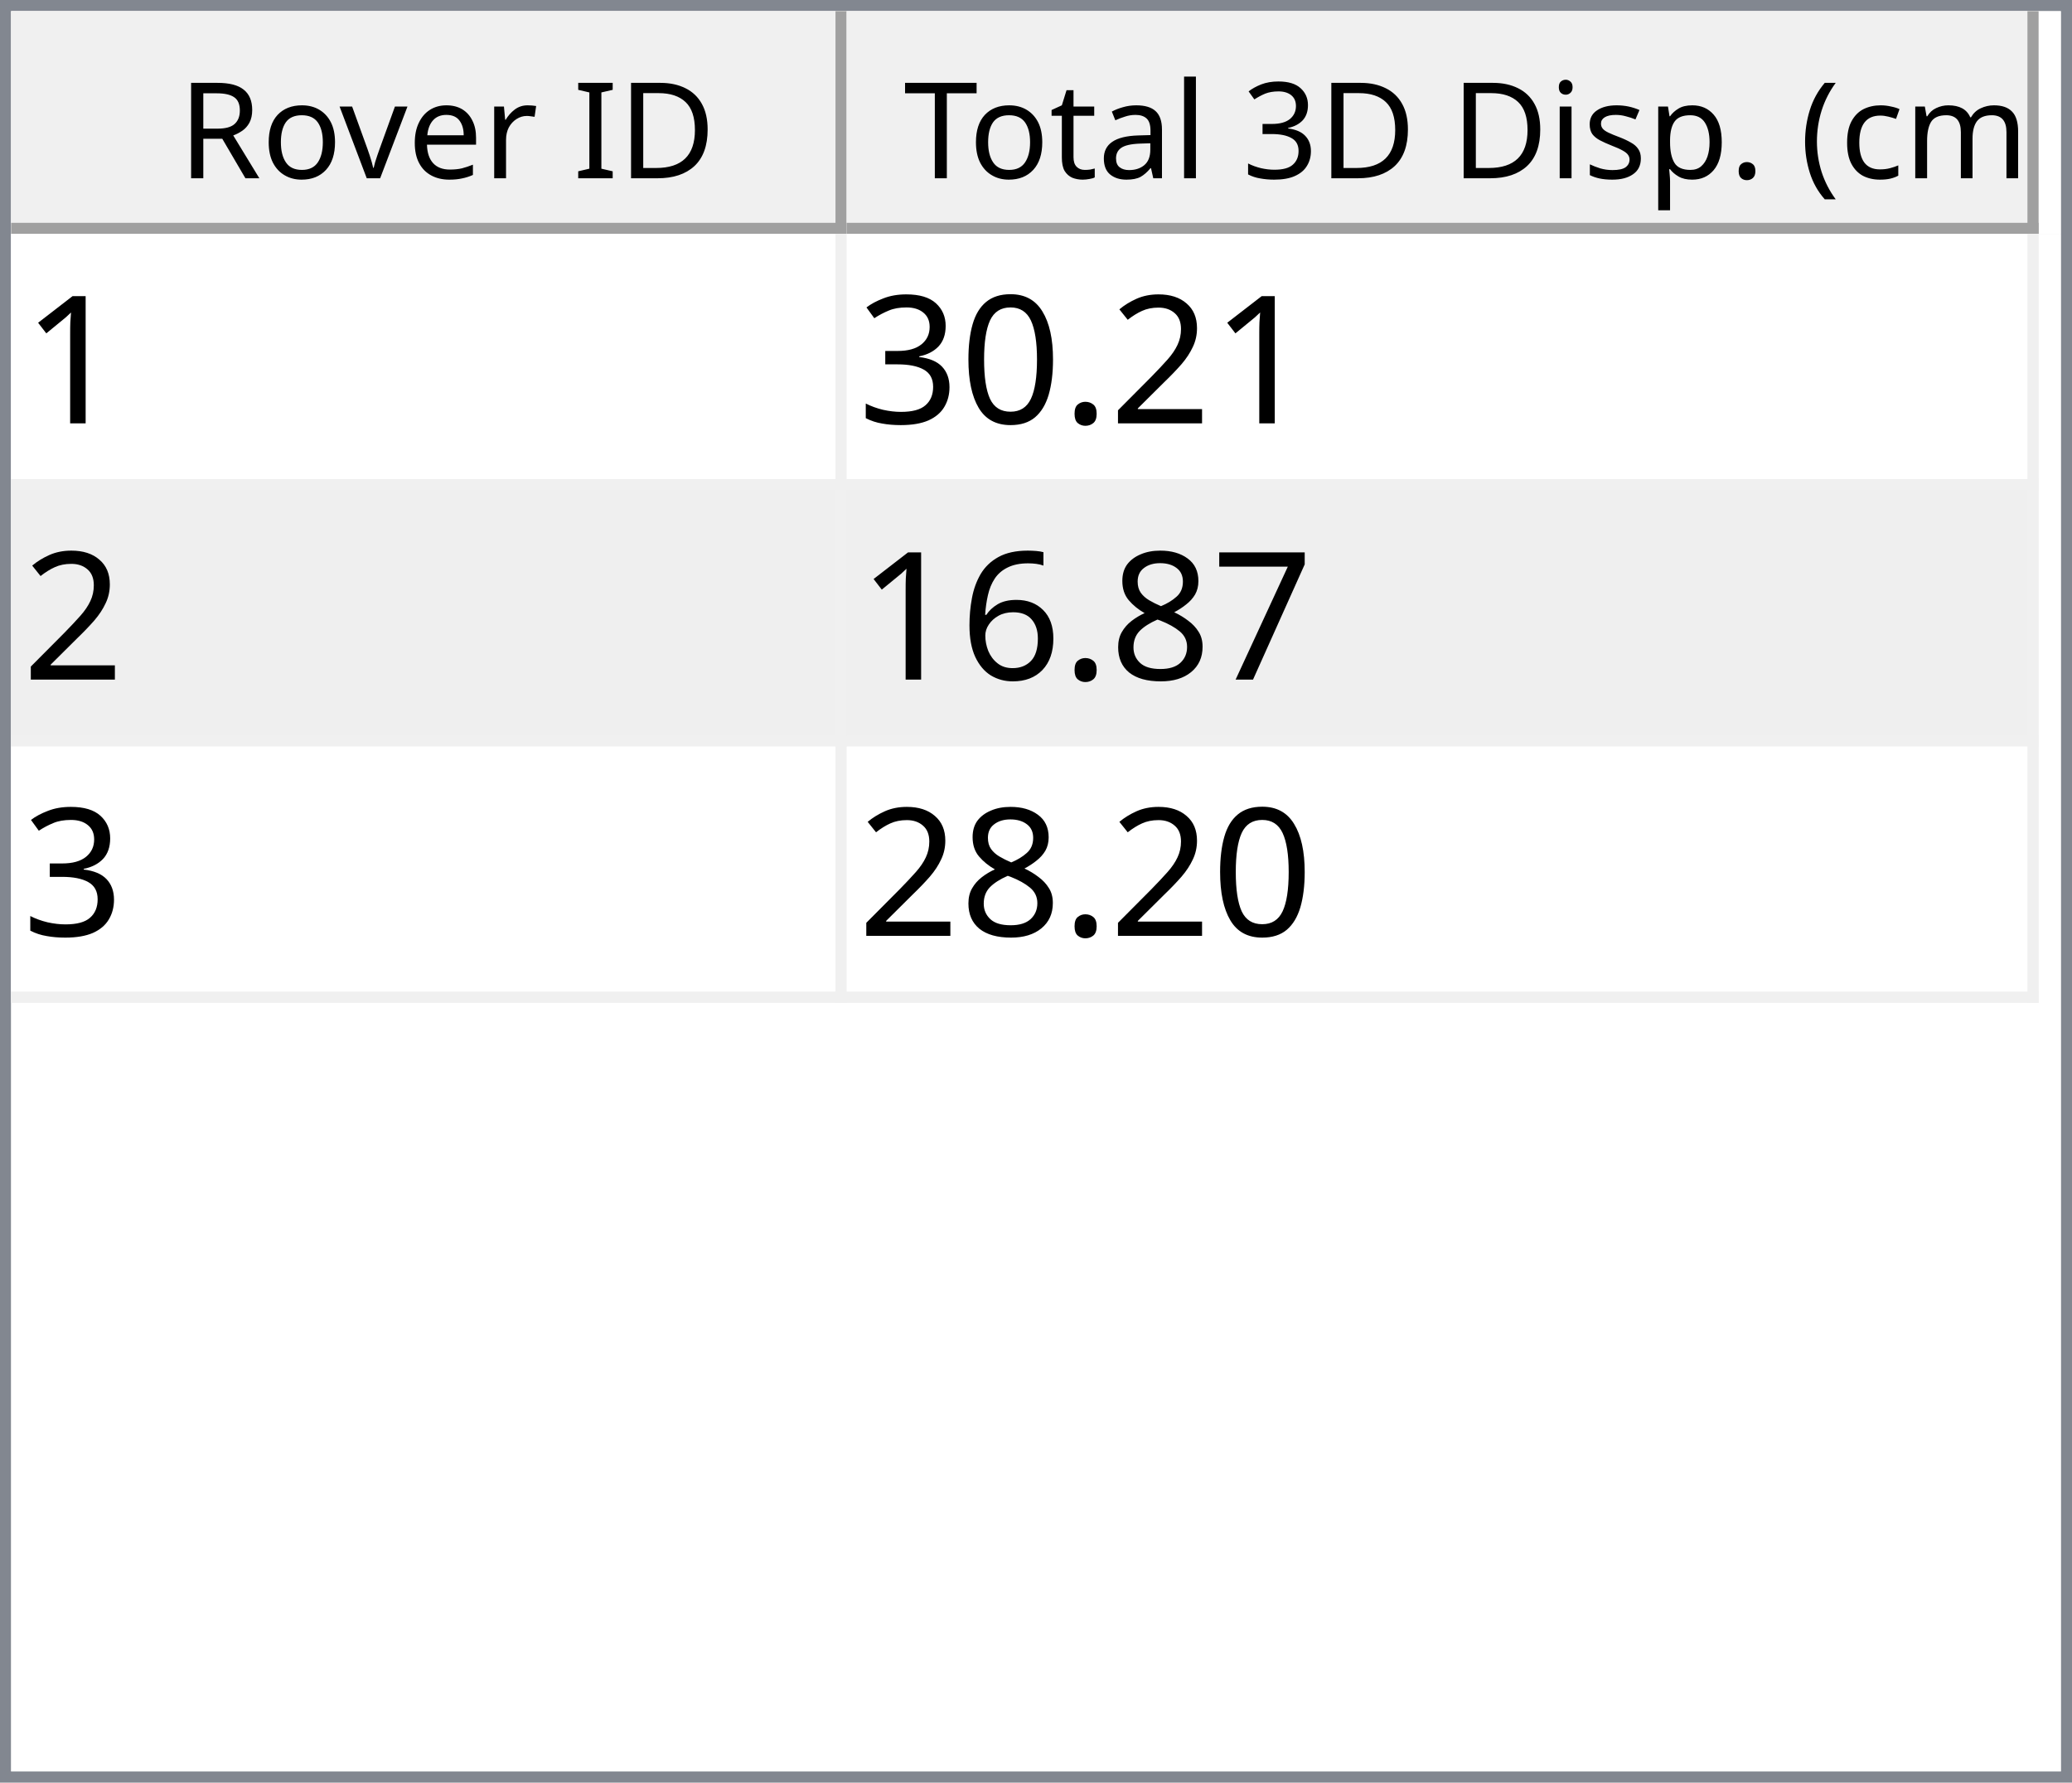
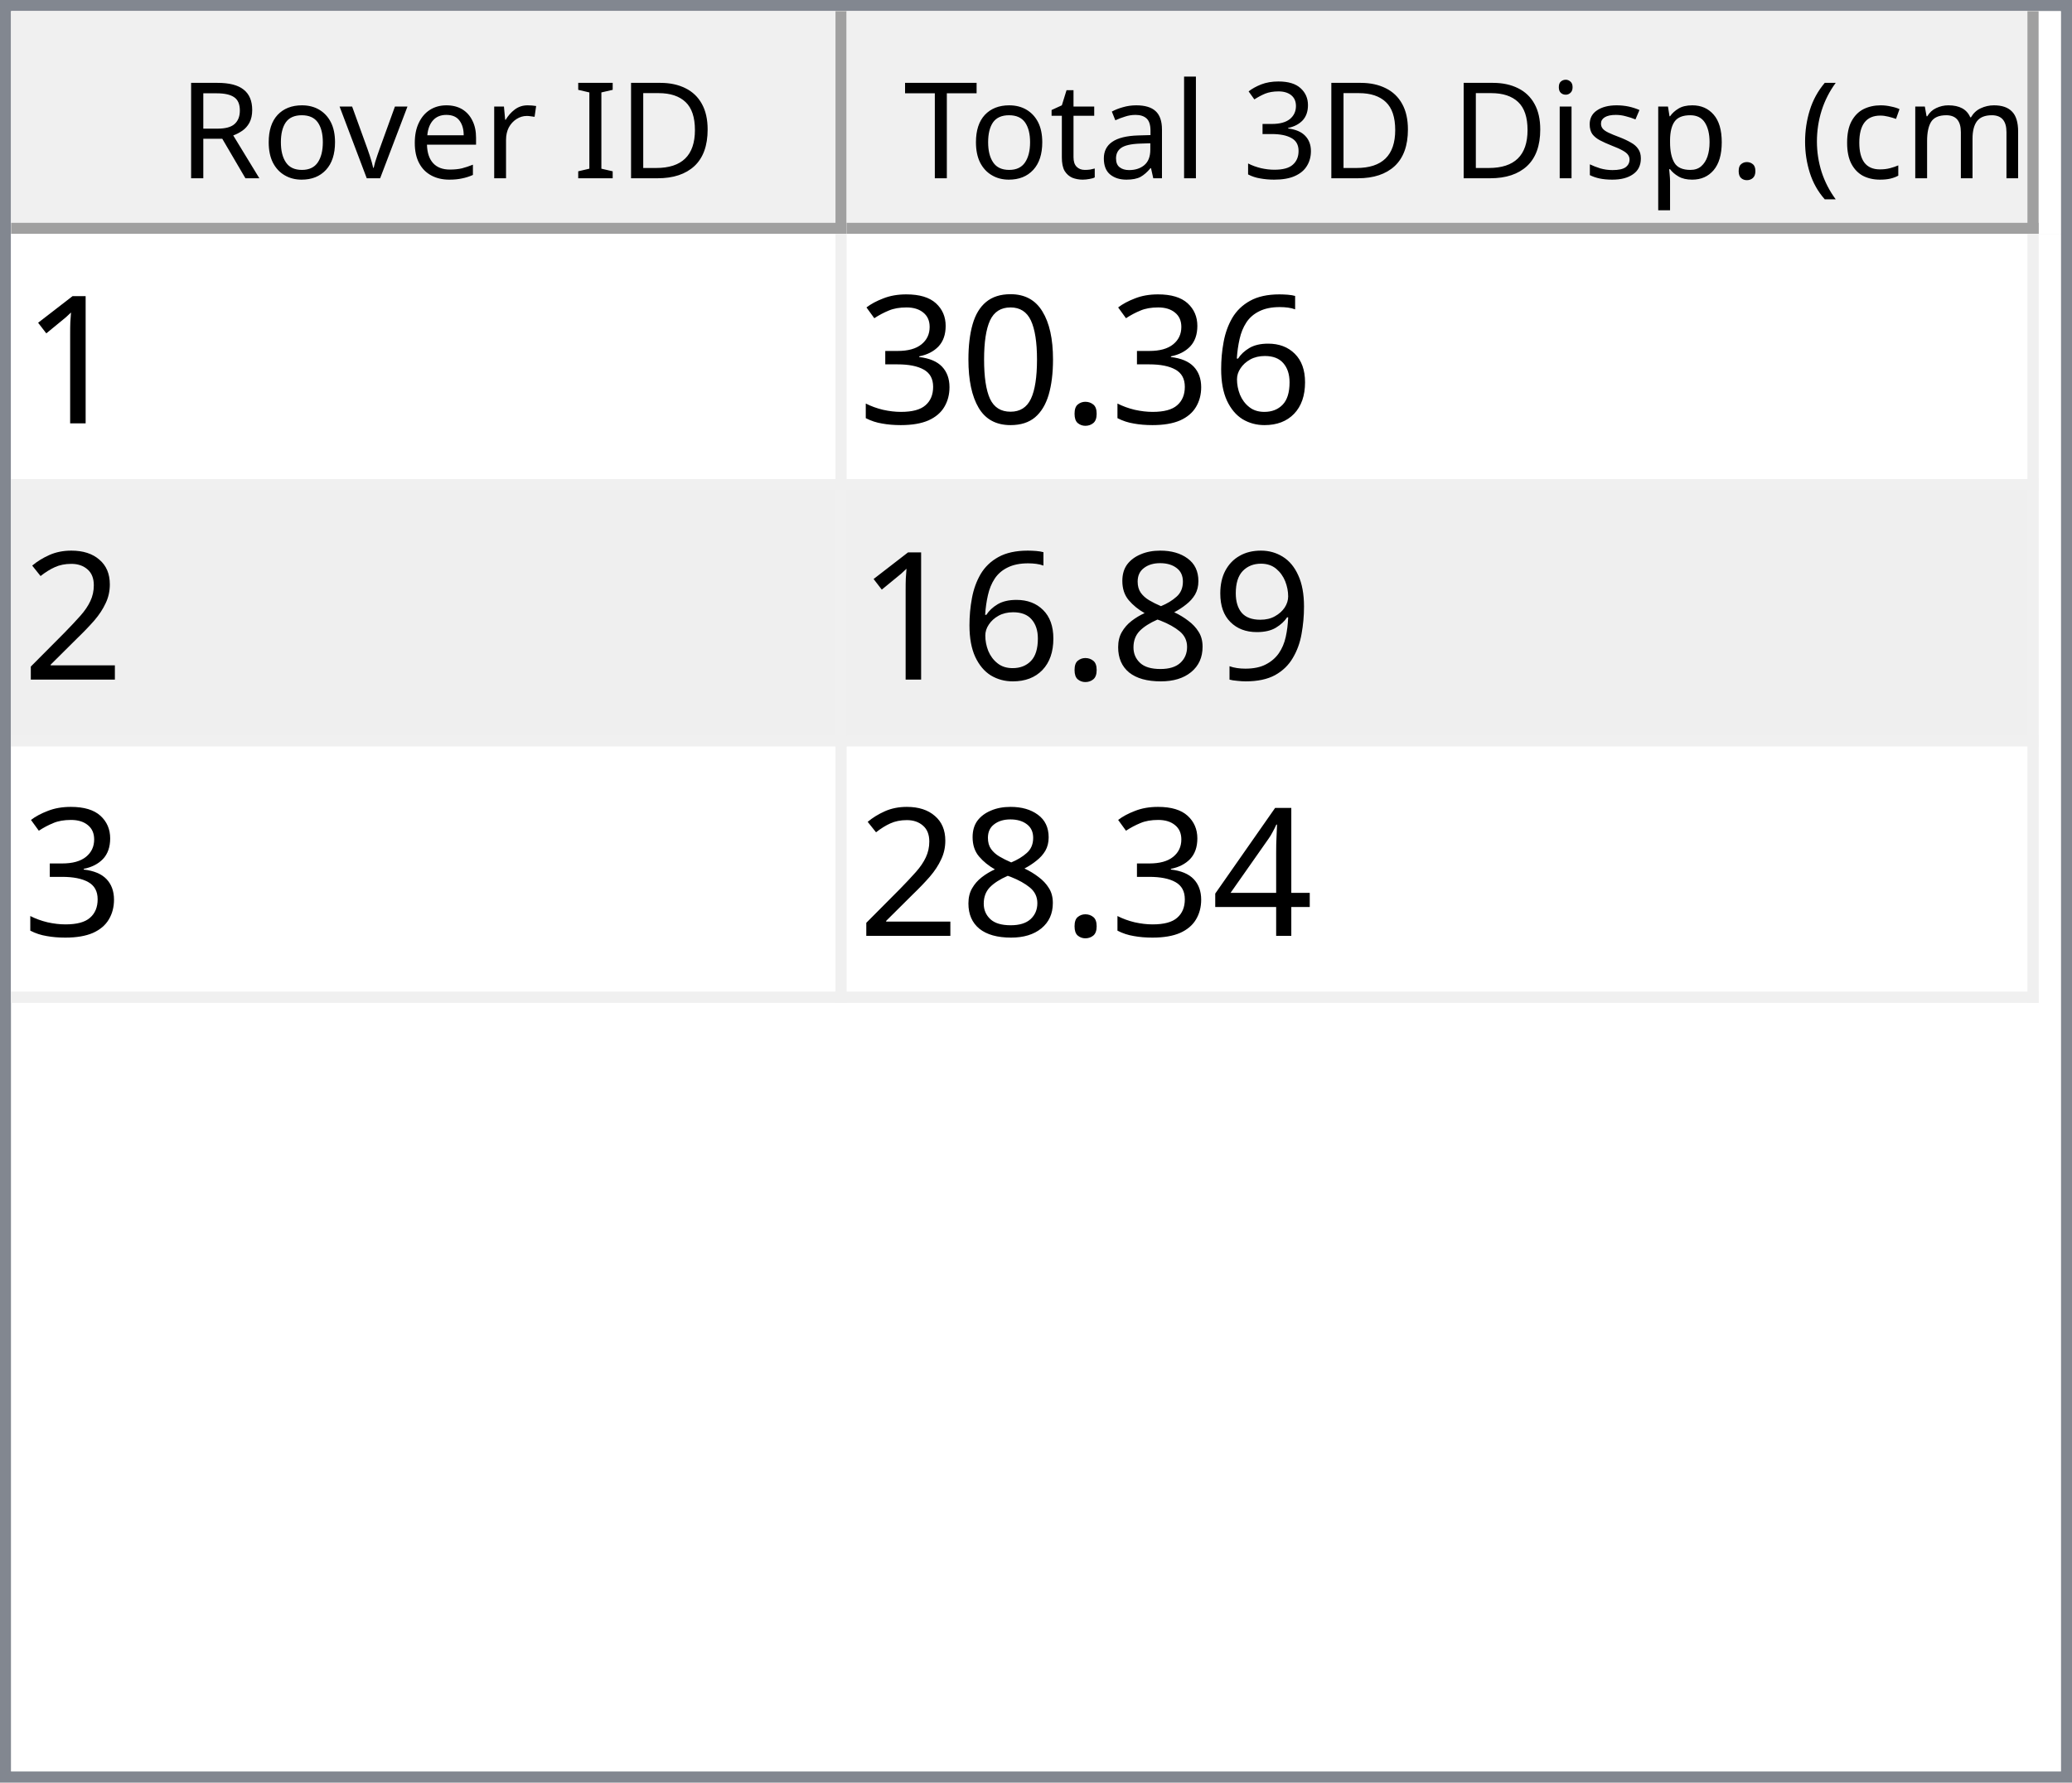
<svg xmlns="http://www.w3.org/2000/svg" style="fill-opacity:1; color-rendering:auto; color-interpolation:auto; text-rendering:auto; stroke:black; stroke-linecap:square; stroke-miterlimit:10; shape-rendering:auto; stroke-opacity:1; fill:black; stroke-dasharray:none; font-weight:normal; stroke-width:1; font-family:'Dialog'; font-style:normal; stroke-linejoin:miter; font-size:12px; stroke-dashoffset:0; image-rendering:auto;" width="186" height="160">
  <defs id="genericDefs" />
  <g>
    <defs id="defs1">
      <clipPath clipPathUnits="userSpaceOnUse" id="clipPath1">
        <path d="M0 0 L186 0 L186 160 L0 160 L0 0 Z" />
      </clipPath>
      <clipPath clipPathUnits="userSpaceOnUse" id="clipPath2">
        <path d="M0 0 L0 160 L186 160 L186 0 Z" />
      </clipPath>
      <clipPath clipPathUnits="userSpaceOnUse" id="clipPath3">
        <path d="M0 0 L0 20 L184 20 L184 0 Z" />
      </clipPath>
      <clipPath clipPathUnits="userSpaceOnUse" id="clipPath4">
        <path d="M0 0 L0 20 L75 20 L75 0 Z" />
      </clipPath>
      <clipPath clipPathUnits="userSpaceOnUse" id="clipPath5">
        <path d="M1 1 L1 19 L74 19 L74 1 Z" />
      </clipPath>
      <clipPath clipPathUnits="userSpaceOnUse" id="clipPath6">
        <path d="M0 0 L0 18 L73 18 L73 0 Z" />
      </clipPath>
      <clipPath clipPathUnits="userSpaceOnUse" id="clipPath7">
        <path d="M-0.5 -0.5 L-0.5 19.5 L74.5 19.5 L74.5 -0.5 Z" />
      </clipPath>
      <clipPath clipPathUnits="userSpaceOnUse" id="clipPath8">
        <path d="M0 0 L0 20 L107 20 L107 0 Z" />
      </clipPath>
      <clipPath clipPathUnits="userSpaceOnUse" id="clipPath9">
        <path d="M1 1 L1 19 L106 19 L106 1 Z" />
      </clipPath>
      <clipPath clipPathUnits="userSpaceOnUse" id="clipPath10">
        <path d="M0 0 L0 18 L105 18 L105 0 Z" />
      </clipPath>
      <clipPath clipPathUnits="userSpaceOnUse" id="clipPath11">
        <path d="M-0.5 -0.5 L-0.5 19.5 L106.5 19.5 L106.5 -0.5 Z" />
      </clipPath>
      <clipPath clipPathUnits="userSpaceOnUse" id="clipPath12">
        <path d="M0 0 L0 138 L184 138 L184 0 Z" />
      </clipPath>
      <clipPath clipPathUnits="userSpaceOnUse" id="clipPath13">
        <path d="M0 0 L0 69 L182 69 L182 0 Z" />
      </clipPath>
      <clipPath clipPathUnits="userSpaceOnUse" id="clipPath14">
        <path d="M-0.5 -0.5 L-0.5 68.5 L181.5 68.5 L181.5 -0.5 Z" />
      </clipPath>
      <clipPath clipPathUnits="userSpaceOnUse" id="clipPath15">
        <path d="M0 0 L0 22 L74 22 L74 0 Z" />
      </clipPath>
      <clipPath clipPathUnits="userSpaceOnUse" id="clipPath16">
        <path d="M0 0 L0 22 L106 22 L106 0 Z" />
      </clipPath>
      <font horiz-adv-x="64.551" id="font1">
        <font-face ascent="107.91" descent="25.098" units-per-em="100" style="font-style:normal; font-family:Segoe UI; font-weight:normal;" />
        <missing-glyph horiz-adv-x="64.551" d="M8.109 0 L8.109 68.266 L56.453 68.266 L56.453 0 L8.109 0 ZM15.328 7.234 L49.219 7.234 L49.219 61.031 L15.328 61.031 L15.328 7.234 Z" />
        <glyph unicode="D" horiz-adv-x="70.117" d="M9.188 0 L9.188 70.016 L28.516 70.016 Q65.531 70.016 65.531 35.891 Q65.531 19.672 55.25 9.836 Q44.969 0 27.734 0 L9.188 0 ZM17.391 62.594 L17.391 7.422 L27.828 7.422 Q41.609 7.422 49.273 14.797 Q56.938 22.172 56.938 35.688 Q56.938 62.594 28.328 62.594 L17.391 62.594 Z" />
        <glyph unicode="I" horiz-adv-x="26.611" d="M17.391 0 L9.188 0 L9.188 70.016 L17.391 70.016 L17.391 0 Z" />
        <glyph unicode=" " horiz-adv-x="27.393" d="" />
        <glyph unicode="r" horiz-adv-x="34.766" d="M34.188 41.891 Q32.078 43.5 28.125 43.5 Q23 43.5 19.555 38.672 Q16.109 33.844 16.109 25.484 L16.109 0 L8.109 0 L8.109 50 L16.109 50 L16.109 39.703 L16.312 39.703 Q18.016 44.969 21.531 47.922 Q25.047 50.875 29.391 50.875 Q32.516 50.875 34.188 50.203 L34.188 41.891 Z" />
        <glyph unicode="e" horiz-adv-x="52.295" d="M48.297 23 L12.984 23 Q13.188 14.656 17.484 10.109 Q21.781 5.562 29.297 5.562 Q37.75 5.562 44.828 11.141 L44.828 3.609 Q38.234 -1.172 27.391 -1.172 Q16.797 -1.172 10.742 5.641 Q4.688 12.453 4.688 24.812 Q4.688 36.469 11.305 43.82 Q17.922 51.172 27.734 51.172 Q37.547 51.172 42.922 44.828 Q48.297 38.484 48.297 27.203 L48.297 23 ZM40.094 29.781 Q40.047 36.719 36.75 40.578 Q33.453 44.438 27.594 44.438 Q21.922 44.438 17.969 40.383 Q14.016 36.328 13.094 29.781 L40.094 29.781 Z" />
        <glyph unicode="v" horiz-adv-x="47.9" d="M47.406 50 L27.484 0 L19.625 0 L0.688 50 L9.469 50 L22.172 13.672 Q23.578 9.672 23.922 6.688 L24.125 6.688 Q24.609 10.453 25.688 13.484 L38.969 50 L47.406 50 Z" />
        <glyph unicode="o" horiz-adv-x="58.594" d="M29 -1.172 Q17.922 -1.172 11.305 5.836 Q4.688 12.844 4.688 24.422 Q4.688 37.016 11.57 44.094 Q18.453 51.172 30.172 51.172 Q41.359 51.172 47.633 44.289 Q53.906 37.406 53.906 25.203 Q53.906 13.234 47.141 6.031 Q40.375 -1.172 29 -1.172 ZM29.594 44.438 Q21.875 44.438 17.383 39.188 Q12.891 33.938 12.891 24.703 Q12.891 15.828 17.43 10.695 Q21.969 5.562 29.594 5.562 Q37.359 5.562 41.531 10.594 Q45.703 15.625 45.703 24.906 Q45.703 34.281 41.531 39.359 Q37.359 44.438 29.594 44.438 Z" />
        <glyph unicode="R" horiz-adv-x="59.814" d="M59.375 0 L49.609 0 L37.891 19.625 Q36.281 22.359 34.766 24.289 Q33.25 26.219 31.664 27.438 Q30.078 28.656 28.25 29.219 Q26.422 29.781 24.125 29.781 L17.391 29.781 L17.391 0 L9.188 0 L9.188 70.016 L30.078 70.016 Q34.672 70.016 38.555 68.867 Q42.438 67.719 45.289 65.375 Q48.141 63.031 49.758 59.547 Q51.375 56.062 51.375 51.375 Q51.375 47.703 50.273 44.656 Q49.172 41.609 47.148 39.211 Q45.125 36.812 42.266 35.133 Q39.406 33.453 35.844 32.516 L35.844 32.328 Q37.594 31.547 38.891 30.547 Q40.188 29.547 41.359 28.18 Q42.531 26.812 43.68 25.078 Q44.828 23.344 46.234 21.047 L59.375 0 ZM17.391 62.594 L17.391 37.203 L28.516 37.203 Q31.594 37.203 34.203 38.133 Q36.812 39.062 38.719 40.797 Q40.625 42.531 41.703 45.047 Q42.781 47.562 42.781 50.688 Q42.781 56.297 39.141 59.445 Q35.5 62.594 28.609 62.594 L17.391 62.594 Z" />
        <glyph unicode=")" horiz-adv-x="30.176" d="M8.297 -15.922 L1.172 -15.922 Q16.406 2.344 16.406 26.812 Q16.406 51.469 1.078 70.016 L8.297 70.016 Q23.531 52.156 23.531 26.703 Q23.531 1.375 8.297 -15.922 Z" />
        <glyph unicode="m" horiz-adv-x="86.133" d="M79.109 0 L71.094 0 L71.094 28.719 Q71.094 37.016 68.531 40.727 Q65.969 44.438 59.906 44.438 Q54.781 44.438 51.195 39.75 Q47.609 35.062 47.609 28.516 L47.609 0 L39.594 0 L39.594 29.688 Q39.594 44.438 28.219 44.438 Q22.953 44.438 19.531 40.016 Q16.109 35.594 16.109 28.516 L16.109 0 L8.109 0 L8.109 50 L16.109 50 L16.109 42.094 L16.312 42.094 Q21.625 51.172 31.844 51.172 Q36.969 51.172 40.773 48.312 Q44.578 45.453 46 40.828 Q51.562 51.172 62.594 51.172 Q79.109 51.172 79.109 30.812 L79.109 0 Z" />
        <glyph unicode="c" horiz-adv-x="46.191" d="M42.188 2.297 Q36.422 -1.172 28.516 -1.172 Q17.828 -1.172 11.258 5.789 Q4.688 12.75 4.688 23.828 Q4.688 36.188 11.766 43.68 Q18.844 51.172 30.672 51.172 Q37.25 51.172 42.281 48.734 L42.281 40.531 Q36.719 44.438 30.375 44.438 Q22.703 44.438 17.797 38.945 Q12.891 33.453 12.891 24.516 Q12.891 15.719 17.508 10.641 Q22.125 5.562 29.891 5.562 Q36.422 5.562 42.188 9.906 L42.188 2.297 Z" />
        <glyph unicode="(" horiz-adv-x="30.176" d="M29.109 -15.922 L21.969 -15.922 Q6.844 1.375 6.844 26.703 Q6.844 52.156 21.969 70.016 L29.203 70.016 Q13.875 51.469 13.875 26.812 Q13.875 2.344 29.109 -15.922 Z" />
        <glyph unicode="." horiz-adv-x="21.68" d="M10.891 -1.078 Q8.641 -1.078 7.055 0.539 Q5.469 2.156 5.469 4.391 Q5.469 6.641 7.055 8.273 Q8.641 9.906 10.891 9.906 Q13.188 9.906 14.797 8.273 Q16.406 6.641 16.406 4.391 Q16.406 2.156 14.797 0.539 Q13.188 -1.078 10.891 -1.078 Z" />
        <glyph unicode="p" horiz-adv-x="58.789" d="M16.312 7.234 L16.109 7.234 L16.109 -23 L8.109 -23 L8.109 50 L16.109 50 L16.109 41.219 L16.312 41.219 Q22.219 51.172 33.594 51.172 Q43.266 51.172 48.688 44.461 Q54.109 37.75 54.109 26.469 Q54.109 13.922 48 6.375 Q41.891 -1.172 31.297 -1.172 Q21.578 -1.172 16.312 7.234 ZM16.109 27.391 L16.109 20.406 Q16.109 14.203 20.141 9.883 Q24.172 5.562 30.375 5.562 Q37.641 5.562 41.773 11.133 Q45.906 16.703 45.906 26.609 Q45.906 34.969 42.047 39.703 Q38.188 44.438 31.594 44.438 Q24.609 44.438 20.359 39.578 Q16.109 34.719 16.109 27.391 Z" />
        <glyph unicode="s" horiz-adv-x="42.432" d="M5.078 1.812 L5.078 10.406 Q11.625 5.562 19.484 5.562 Q30.031 5.562 30.031 12.594 Q30.031 14.594 29.125 15.992 Q28.219 17.391 26.68 18.461 Q25.141 19.531 23.07 20.383 Q21 21.234 18.609 22.172 Q15.281 23.484 12.766 24.828 Q10.25 26.172 8.57 27.859 Q6.891 29.547 6.031 31.695 Q5.172 33.844 5.172 36.719 Q5.172 40.234 6.789 42.945 Q8.406 45.656 11.086 47.484 Q13.766 49.312 17.211 50.242 Q20.656 51.172 24.312 51.172 Q30.812 51.172 35.938 48.922 L35.938 40.828 Q30.422 44.438 23.25 44.438 Q21 44.438 19.195 43.922 Q17.391 43.406 16.094 42.477 Q14.797 41.547 14.086 40.258 Q13.375 38.969 13.375 37.406 Q13.375 35.453 14.086 34.133 Q14.797 32.812 16.164 31.789 Q17.531 30.766 19.484 29.938 Q21.438 29.109 23.922 28.125 Q27.25 26.859 29.883 25.516 Q32.516 24.172 34.375 22.484 Q36.234 20.797 37.234 18.602 Q38.234 16.406 38.234 13.375 Q38.234 9.672 36.602 6.938 Q34.969 4.203 32.234 2.398 Q29.5 0.594 25.93 -0.289 Q22.359 -1.172 18.453 -1.172 Q10.75 -1.172 5.078 1.812 Z" />
        <glyph unicode="i" horiz-adv-x="24.219" d="M12.203 62.703 Q10.062 62.703 8.547 64.164 Q7.031 65.625 7.031 67.875 Q7.031 70.125 8.547 71.609 Q10.062 73.094 12.203 73.094 Q14.406 73.094 15.945 71.609 Q17.484 70.125 17.484 67.875 Q17.484 65.719 15.945 64.211 Q14.406 62.703 12.203 62.703 ZM16.109 0 L8.109 0 L8.109 50 L16.109 50 L16.109 0 Z" />
        <glyph unicode="3" horiz-adv-x="53.906" d="M46.531 19.828 Q46.531 15.094 44.75 11.211 Q42.969 7.328 39.719 4.57 Q36.469 1.812 31.93 0.297 Q27.391 -1.219 21.922 -1.219 Q11.922 -1.219 6 2.594 L6 11.188 Q13.094 5.609 22.219 5.609 Q25.875 5.609 28.828 6.539 Q31.781 7.469 33.906 9.227 Q36.031 10.984 37.18 13.477 Q38.328 15.969 38.328 19.094 Q38.328 32.812 18.797 32.812 L12.984 32.812 L12.984 39.594 L18.5 39.594 Q35.797 39.594 35.797 52.484 Q35.797 64.406 22.609 64.406 Q15.188 64.406 8.688 59.422 L8.688 67.188 Q15.375 71.188 24.609 71.188 Q29 71.188 32.57 69.969 Q36.141 68.75 38.68 66.555 Q41.219 64.359 42.609 61.281 Q44 58.203 44 54.5 Q44 40.672 30.031 36.719 L30.031 36.531 Q33.594 36.141 36.625 34.797 Q39.656 33.453 41.852 31.305 Q44.047 29.156 45.289 26.25 Q46.531 23.344 46.531 19.828 Z" />
        <glyph unicode="l" horiz-adv-x="24.219" d="M16.109 0 L8.109 0 L8.109 74.031 L16.109 74.031 L16.109 0 Z" />
        <glyph unicode="a" horiz-adv-x="50.879" d="M43.891 0 L35.891 0 L35.891 7.812 L35.688 7.812 Q30.469 -1.172 20.312 -1.172 Q12.844 -1.172 8.617 2.781 Q4.391 6.734 4.391 13.281 Q4.391 27.297 20.906 29.594 L35.891 31.688 Q35.891 44.438 25.594 44.438 Q16.547 44.438 9.281 38.281 L9.281 46.484 Q16.656 51.172 26.266 51.172 Q43.891 51.172 43.891 32.516 L43.891 0 ZM35.891 25.297 L23.828 23.641 Q18.266 22.859 15.43 20.875 Q12.594 18.891 12.594 13.875 Q12.594 10.203 15.211 7.883 Q17.828 5.562 22.172 5.562 Q28.125 5.562 32.008 9.742 Q35.891 13.922 35.891 20.312 L35.891 25.297 Z" />
        <glyph unicode="t" horiz-adv-x="33.887" d="M31.297 0.484 Q28.469 -1.078 23.828 -1.078 Q10.688 -1.078 10.688 13.578 L10.688 43.172 L2.094 43.172 L2.094 50 L10.688 50 L10.688 62.203 L18.703 64.797 L18.703 50 L31.297 50 L31.297 43.172 L18.703 43.172 L18.703 14.984 Q18.703 9.969 20.414 7.82 Q22.125 5.672 26.078 5.672 Q29.109 5.672 31.297 7.328 L31.297 0.484 Z" />
        <glyph unicode="T" horiz-adv-x="52.393" d="M50.594 62.594 L30.375 62.594 L30.375 0 L22.172 0 L22.172 62.594 L2 62.594 L2 70.016 L50.594 70.016 L50.594 62.594 Z" />
      </font>
      <font horiz-adv-x="75.0" id="font2">
        <font-face ascent="100.537" descent="21.973" units-per-em="100" style="font-style:normal; font-family:sans-serif; font-weight:normal;" />
        <missing-glyph horiz-adv-x="75.0" d="M12.5 0 L12.5 62.5 L62.5 62.5 L62.5 0 L12.5 0 ZM14.062 1.562 L60.938 1.562 L60.938 60.938 L14.062 60.938 L14.062 1.562 Z" />
        <glyph unicode="1" horiz-adv-x="55.615" d="M37.25 0 L28.469 0 L28.469 56 Q25.297 52.984 20.141 49.953 Q14.984 46.922 10.891 45.406 L10.891 53.906 Q18.266 57.375 23.781 62.305 Q29.297 67.234 31.594 71.875 L37.25 71.875 L37.25 0 Z" />
-         <glyph unicode="2" horiz-adv-x="55.615" d="M50.344 8.453 L50.344 0 L3.031 0 Q2.938 3.172 4.047 6.109 Q5.859 10.938 9.836 15.625 Q13.812 20.312 21.344 26.469 Q33.016 36.031 37.117 41.625 Q41.219 47.219 41.219 52.203 Q41.219 57.422 37.477 61.008 Q33.734 64.594 27.734 64.594 Q21.391 64.594 17.578 60.789 Q13.766 56.984 13.719 50.25 L4.688 51.172 Q5.609 61.281 11.664 66.578 Q17.719 71.875 27.938 71.875 Q38.234 71.875 44.242 66.164 Q50.25 60.453 50.25 52 Q50.25 47.703 48.492 43.555 Q46.734 39.406 42.656 34.812 Q38.578 30.219 29.109 22.219 Q21.188 15.578 18.945 13.211 Q16.703 10.844 15.234 8.453 L50.344 8.453 Z" />
+         <glyph unicode="6" horiz-adv-x="55.615" d="M49.75 54.047 L41.016 53.375 Q39.844 58.547 37.703 60.891 Q34.125 64.656 28.906 64.656 Q24.703 64.656 21.531 62.312 Q17.391 59.281 14.992 53.469 Q12.594 47.656 12.5 36.922 Q15.672 41.75 20.266 44.094 Q24.859 46.438 29.891 46.438 Q38.672 46.438 44.852 39.969 Q51.031 33.5 51.031 23.25 Q51.031 16.5 48.125 10.719 Q45.219 4.938 40.141 1.859 Q35.062 -1.219 28.609 -1.219 Q17.625 -1.219 10.695 6.859 Q3.766 14.938 3.766 33.5 Q3.766 54.25 11.422 63.672 Q18.109 71.875 29.438 71.875 Q37.891 71.875 43.289 67.141 Q48.688 62.406 49.75 54.047 ZM13.875 23.188 Q13.875 18.656 15.797 14.508 Q17.719 10.359 21.188 8.18 Q24.656 6 28.469 6 Q34.031 6 38.039 10.492 Q42.047 14.984 42.047 22.703 Q42.047 30.125 38.086 34.398 Q34.125 38.672 28.125 38.672 Q22.172 38.672 18.023 34.398 Q13.875 30.125 13.875 23.188 Z" />
        <glyph unicode="." horiz-adv-x="27.783" d="M9.078 0 L9.078 10.016 L19.094 10.016 L19.094 0 L9.078 0 Z" />
        <glyph unicode="0" horiz-adv-x="55.615" d="M4.156 35.297 Q4.156 48 6.766 55.742 Q9.375 63.484 14.523 67.68 Q19.672 71.875 27.484 71.875 Q33.25 71.875 37.594 69.555 Q41.938 67.234 44.773 62.867 Q47.609 58.5 49.219 52.227 Q50.828 45.953 50.828 35.297 Q50.828 22.703 48.242 14.969 Q45.656 7.234 40.508 3.008 Q35.359 -1.219 27.484 -1.219 Q17.141 -1.219 11.234 6.203 Q4.156 15.141 4.156 35.297 ZM13.188 35.297 Q13.188 17.672 17.312 11.836 Q21.438 6 27.484 6 Q33.547 6 37.672 11.859 Q41.797 17.719 41.797 35.297 Q41.797 52.984 37.672 58.789 Q33.547 64.594 27.391 64.594 Q21.344 64.594 17.719 59.469 Q13.188 52.938 13.188 35.297 Z" />
        <glyph unicode="3" horiz-adv-x="55.615" d="M4.203 18.891 L12.984 20.062 Q14.5 12.594 18.141 9.297 Q21.781 6 27 6 Q33.203 6 37.477 10.297 Q41.75 14.594 41.75 20.953 Q41.75 27 37.797 30.93 Q33.844 34.859 27.734 34.859 Q25.25 34.859 21.531 33.891 L22.516 41.609 Q23.391 41.5 23.922 41.5 Q29.547 41.5 34.039 44.43 Q38.531 47.359 38.531 53.469 Q38.531 58.297 35.258 61.477 Q31.984 64.656 26.812 64.656 Q21.688 64.656 18.266 61.43 Q14.844 58.203 13.875 51.766 L5.078 53.328 Q6.688 62.156 12.398 67.016 Q18.109 71.875 26.609 71.875 Q32.469 71.875 37.398 69.359 Q42.328 66.844 44.945 62.5 Q47.562 58.156 47.562 53.266 Q47.562 48.641 45.07 44.828 Q42.578 41.016 37.703 38.766 Q44.047 37.312 47.562 32.695 Q51.078 28.078 51.078 21.141 Q51.078 11.766 44.242 5.25 Q37.406 -1.266 26.953 -1.266 Q17.531 -1.266 11.305 4.352 Q5.078 9.969 4.203 18.891 Z" />
-         <glyph unicode="7" horiz-adv-x="55.615" d="M4.734 62.203 L4.734 70.656 L51.078 70.656 L51.078 63.812 Q44.234 56.547 37.523 44.484 Q30.812 32.422 27.156 19.672 Q24.516 10.688 23.781 0 L14.75 0 Q14.891 8.453 18.062 20.414 Q21.234 32.375 27.172 43.484 Q33.109 54.594 39.797 62.203 L4.734 62.203 Z" />
+         <glyph unicode="2" horiz-adv-x="55.615" d="M50.344 8.453 L50.344 0 L3.031 0 Q2.938 3.172 4.047 6.109 Q5.859 10.938 9.836 15.625 Q13.812 20.312 21.344 26.469 Q33.016 36.031 37.117 41.625 Q41.219 47.219 41.219 52.203 Q41.219 57.422 37.477 61.008 Q33.734 64.594 27.734 64.594 Q21.391 64.594 17.578 60.789 Q13.766 56.984 13.719 50.25 L4.688 51.172 Q5.609 61.281 11.664 66.578 Q17.719 71.875 27.938 71.875 Q38.234 71.875 44.242 66.164 Q50.25 60.453 50.25 52 Q50.25 47.703 48.492 43.555 Q46.734 39.406 42.656 34.812 Q38.578 30.219 29.109 22.219 Q21.188 15.578 18.945 13.211 Q16.703 10.844 15.234 8.453 L50.344 8.453 Z" />
+         <glyph unicode="9" horiz-adv-x="55.615" d="M5.469 16.547 L13.922 17.328 Q14.984 11.375 18.016 8.688 Q21.047 6 25.781 6 Q29.828 6 32.883 7.859 Q35.938 9.719 37.891 12.82 Q39.844 15.922 41.164 21.195 Q42.484 26.469 42.484 31.938 Q42.484 32.516 42.438 33.688 Q39.797 29.5 35.234 26.883 Q30.672 24.266 25.344 24.266 Q16.453 24.266 10.305 30.711 Q4.156 37.156 4.156 47.703 Q4.156 58.594 10.578 65.234 Q17 71.875 26.656 71.875 Q33.641 71.875 39.43 68.117 Q45.219 64.359 48.219 57.398 Q51.219 50.438 51.219 37.25 Q51.219 23.531 48.242 15.406 Q45.266 7.281 39.383 3.031 Q33.5 -1.219 25.594 -1.219 Q17.188 -1.219 11.867 3.445 Q6.547 8.109 5.469 16.547 ZM41.453 48.141 Q41.453 55.719 37.43 60.156 Q33.406 64.594 27.734 64.594 Q21.875 64.594 17.531 59.812 Q13.188 55.031 13.188 47.406 Q13.188 40.578 17.312 36.305 Q21.438 32.031 27.484 32.031 Q33.594 32.031 37.523 36.305 Q41.453 40.578 41.453 48.141 Z" />
        <glyph unicode="8" horiz-adv-x="55.615" d="M17.672 38.812 Q12.203 40.828 9.57 44.539 Q6.938 48.25 6.938 53.422 Q6.938 61.234 12.555 66.555 Q18.172 71.875 27.484 71.875 Q36.859 71.875 42.578 66.43 Q48.297 60.984 48.297 53.172 Q48.297 48.188 45.68 44.508 Q43.062 40.828 37.75 38.812 Q44.344 36.672 47.781 31.883 Q51.219 27.094 51.219 20.453 Q51.219 11.281 44.727 5.031 Q38.234 -1.219 27.641 -1.219 Q17.047 -1.219 10.547 5.055 Q4.047 11.328 4.047 20.703 Q4.047 27.688 7.594 32.398 Q11.141 37.109 17.672 38.812 ZM15.922 53.719 Q15.922 48.641 19.195 45.414 Q22.469 42.188 27.688 42.188 Q32.766 42.188 36.016 45.383 Q39.266 48.578 39.266 53.219 Q39.266 58.062 35.914 61.359 Q32.562 64.656 27.594 64.656 Q22.562 64.656 19.242 61.43 Q15.922 58.203 15.922 53.719 ZM13.094 20.656 Q13.094 16.891 14.875 13.375 Q16.656 9.859 20.172 7.93 Q23.688 6 27.734 6 Q34.031 6 38.133 10.055 Q42.234 14.109 42.234 20.359 Q42.234 26.703 38.016 30.859 Q33.797 35.016 27.438 35.016 Q21.234 35.016 17.164 30.914 Q13.094 26.812 13.094 20.656 Z" />
-         <glyph unicode="6" horiz-adv-x="55.615" d="M49.75 54.047 L41.016 53.375 Q39.844 58.547 37.703 60.891 Q34.125 64.656 28.906 64.656 Q24.703 64.656 21.531 62.312 Q17.391 59.281 14.992 53.469 Q12.594 47.656 12.5 36.922 Q15.672 41.75 20.266 44.094 Q24.859 46.438 29.891 46.438 Q38.672 46.438 44.852 39.969 Q51.031 33.5 51.031 23.25 Q51.031 16.5 48.125 10.719 Q45.219 4.938 40.141 1.859 Q35.062 -1.219 28.609 -1.219 Q17.625 -1.219 10.695 6.859 Q3.766 14.938 3.766 33.5 Q3.766 54.25 11.422 63.672 Q18.109 71.875 29.438 71.875 Q37.891 71.875 43.289 67.141 Q48.688 62.406 49.75 54.047 ZM13.875 23.188 Q13.875 18.656 15.797 14.508 Q17.719 10.359 21.188 8.18 Q24.656 6 28.469 6 Q34.031 6 38.039 10.492 Q42.047 14.984 42.047 22.703 Q42.047 30.125 38.086 34.398 Q34.125 38.672 28.125 38.672 Q22.172 38.672 18.023 34.398 Q13.875 30.125 13.875 23.188 Z" />
+         <glyph unicode="4" horiz-adv-x="55.615" d="M32.328 0 L32.328 17.141 L1.266 17.141 L1.266 25.203 L33.938 71.578 L41.109 71.578 L41.109 25.203 L50.781 25.203 L50.781 17.141 L41.109 17.141 L41.109 0 L32.328 0 ZM32.328 25.203 L32.328 57.469 L9.906 25.203 L32.328 25.203 Z" />
      </font>
    </defs>
    <g style="fill:white; stroke:white;">
      <rect x="0" y="0" width="186" style="clip-path:url(#clipPath1); stroke:none;" height="160" />
    </g>
    <g style="fill:white; text-rendering:optimizeSpeed; color-rendering:optimizeSpeed; image-rendering:optimizeSpeed; shape-rendering:crispEdges; stroke:white; color-interpolation:sRGB;">
      <rect x="0" width="186" height="160" y="0" style="stroke:none;" />
      <path style="stroke:none;" d="M0 160 L186 160 L186 0 L0 0 Z" />
    </g>
    <g style="fill:rgb(240,240,240); font-family:'Segoe UI'; stroke:rgb(240,240,240);">
      <rect x="0" y="0" width="186" style="clip-path:url(#clipPath2); stroke:none;" height="160" />
    </g>
    <g style="fill:rgb(130,135,144); font-family:'Segoe UI'; stroke:rgb(130,135,144);">
      <path d="M0 0 L186 0 L186 160 L0 160 L0 0 ZM1 1 L185 1 L185 159 L1 159 L1 1 Z" style="fill-rule:evenodd; clip-path:url(#clipPath2); stroke:none;" />
    </g>
    <g style="fill:white; font-family:'Segoe UI'; stroke:white;" transform="translate(1,1)">
      <rect x="0" y="0" width="184" style="clip-path:url(#clipPath3); stroke:none;" height="20" />
    </g>
    <g style="fill:rgb(240,240,240); font-family:'Segoe UI'; stroke:rgb(240,240,240);" transform="translate(1,1)">
      <rect x="0" y="0" width="75" style="clip-path:url(#clipPath4); stroke:none;" height="20" />
    </g>
    <g style="font-family:'Segoe UI';" transform="translate(2,2)">
      <text x="14" xml:space="preserve" y="14" style="clip-path:url(#clipPath6); stroke:none;">Rover ID</text>
    </g>
    <g style="fill:rgb(160,160,160); font-family:'Segoe UI'; stroke:rgb(160,160,160); stroke-linejoin:bevel;" transform="translate(1.5,1.5)">
      <line x1="74" x2="74" y1="0" style="fill:none; clip-path:url(#clipPath7);" y2="19" />
    </g>
    <g style="fill:rgb(160,160,160); font-family:'Segoe UI'; stroke:rgb(160,160,160); stroke-linejoin:bevel;" transform="matrix(1,0,0,1,1,1) translate(0.5,0.5)">
      <line x1="0" x2="74" y1="19" style="fill:none; clip-path:url(#clipPath7);" y2="19" />
    </g>
    <g style="fill:rgb(240,240,240); font-family:'Segoe UI'; stroke:rgb(240,240,240);" transform="translate(76,1)">
      <rect x="0" y="0" width="107" style="clip-path:url(#clipPath8); stroke:none;" height="20" />
    </g>
    <g style="font-family:'Segoe UI';" transform="translate(77,2)">
      <text x="1" xml:space="preserve" y="14" style="clip-path:url(#clipPath10); stroke:none;"> Total 3D Disp. (cm)</text>
    </g>
    <g style="fill:rgb(160,160,160); font-family:'Segoe UI'; stroke:rgb(160,160,160); stroke-linejoin:bevel;" transform="translate(76.5,1.5)">
      <line x1="106" x2="106" y1="0" style="fill:none; clip-path:url(#clipPath11);" y2="19" />
    </g>
    <g style="fill:rgb(160,160,160); font-family:'Segoe UI'; stroke:rgb(160,160,160); stroke-linejoin:bevel;" transform="matrix(1,0,0,1,76,1) translate(0.5,0.5)">
      <line x1="0" x2="106" y1="19" style="fill:none; clip-path:url(#clipPath11);" y2="19" />
    </g>
    <g style="fill:white; font-family:'Segoe UI'; stroke:white;" transform="translate(1,21)">
      <rect x="0" y="0" width="184" style="clip-path:url(#clipPath12); stroke:none;" height="138" />
    </g>
    <g style="fill:rgb(240,240,240); font-size:16px; font-family:sans-serif; stroke:rgb(240,240,240);" transform="translate(1,21)">
      <rect x="0" y="0" width="182" style="clip-path:url(#clipPath13); stroke:none;" height="69" />
      <line transform="translate(0.5,0.5)" x1="0" x2="181" y1="22" style="clip-path:url(#clipPath14); fill:none; stroke-linejoin:bevel;" y2="22" />
    </g>
    <g transform="matrix(1,0,0,1,1,21) translate(0.5,0.5)" style="fill:rgb(240,240,240); font-size:16px; font-family:sans-serif; stroke:rgb(240,240,240); stroke-linejoin:bevel;">
      <line x1="0" x2="181" y1="45" style="fill:none; clip-path:url(#clipPath14);" y2="45" />
    </g>
    <g transform="matrix(1,0,0,1,1,21) translate(0.5,0.5)" style="fill:rgb(240,240,240); font-size:16px; font-family:sans-serif; stroke:rgb(240,240,240); stroke-linejoin:bevel;">
      <line x1="0" x2="181" y1="68" style="fill:none; clip-path:url(#clipPath14);" y2="68" />
    </g>
    <g transform="matrix(1,0,0,1,1,21) translate(0.5,0.5)" style="fill:rgb(240,240,240); font-size:16px; font-family:sans-serif; stroke:rgb(240,240,240); stroke-linejoin:bevel;">
      <line x1="74" x2="74" y1="0" style="fill:none; clip-path:url(#clipPath14);" y2="68" />
    </g>
    <g transform="matrix(1,0,0,1,1,21) translate(0.5,0.5)" style="fill:rgb(240,240,240); font-size:16px; font-family:sans-serif; stroke:rgb(240,240,240); stroke-linejoin:bevel;">
      <line x1="181" x2="181" y1="0" style="fill:none; clip-path:url(#clipPath14);" y2="68" />
    </g>
    <g style="fill:white; font-size:16px; font-family:sans-serif; stroke:white;" transform="matrix(1,0,0,1,1,21)">
      <rect x="0" y="0" width="74" style="clip-path:url(#clipPath15); stroke:none;" height="22" />
      <text x="1" y="17" style="fill:black; clip-path:url(#clipPath15); stroke:none;" xml:space="preserve">1</text>
    </g>
    <g style="fill:white; font-size:16px; font-family:sans-serif; stroke:white;" transform="matrix(1,0,0,1,1,21) translate(75,0)">
      <rect x="0" y="0" width="106" style="clip-path:url(#clipPath16); stroke:none;" height="22" />
-       <text x="1" y="17" style="fill:black; clip-path:url(#clipPath16); stroke:none;" xml:space="preserve">30.21</text>
+       <text x="1" y="17" style="fill:black; clip-path:url(#clipPath16); stroke:none;" xml:space="preserve">30.36</text>
    </g>
    <g style="fill:rgb(239,239,239); font-size:16px; font-family:sans-serif; stroke:rgb(239,239,239);" transform="matrix(1,0,0,1,1,21) translate(0,23)">
      <rect x="0" y="0" width="74" style="clip-path:url(#clipPath15); stroke:none;" height="22" />
      <text x="1" y="17" style="fill:black; clip-path:url(#clipPath15); stroke:none;" xml:space="preserve">2</text>
    </g>
    <g style="fill:rgb(239,239,239); font-size:16px; font-family:sans-serif; stroke:rgb(239,239,239);" transform="matrix(1,0,0,1,1,21) translate(75,23)">
      <rect x="0" y="0" width="106" style="clip-path:url(#clipPath16); stroke:none;" height="22" />
-       <text x="1" y="17" style="fill:black; clip-path:url(#clipPath16); stroke:none;" xml:space="preserve">16.87</text>
+       <text x="1" y="17" style="fill:black; clip-path:url(#clipPath16); stroke:none;" xml:space="preserve">16.89</text>
    </g>
    <g style="fill:white; font-size:16px; font-family:sans-serif; stroke:white;" transform="matrix(1,0,0,1,1,21) translate(0,46)">
      <rect x="0" y="0" width="74" style="clip-path:url(#clipPath15); stroke:none;" height="22" />
      <text x="1" y="17" style="fill:black; clip-path:url(#clipPath15); stroke:none;" xml:space="preserve">3</text>
    </g>
    <g style="fill:white; font-size:16px; font-family:sans-serif; stroke:white;" transform="matrix(1,0,0,1,1,21) translate(75,46)">
      <rect x="0" y="0" width="106" style="clip-path:url(#clipPath16); stroke:none;" height="22" />
-       <text x="1" y="17" style="fill:black; clip-path:url(#clipPath16); stroke:none;" xml:space="preserve">28.20</text>
+       <text x="1" y="17" style="fill:black; clip-path:url(#clipPath16); stroke:none;" xml:space="preserve">28.34</text>
    </g>
  </g>
</svg>
